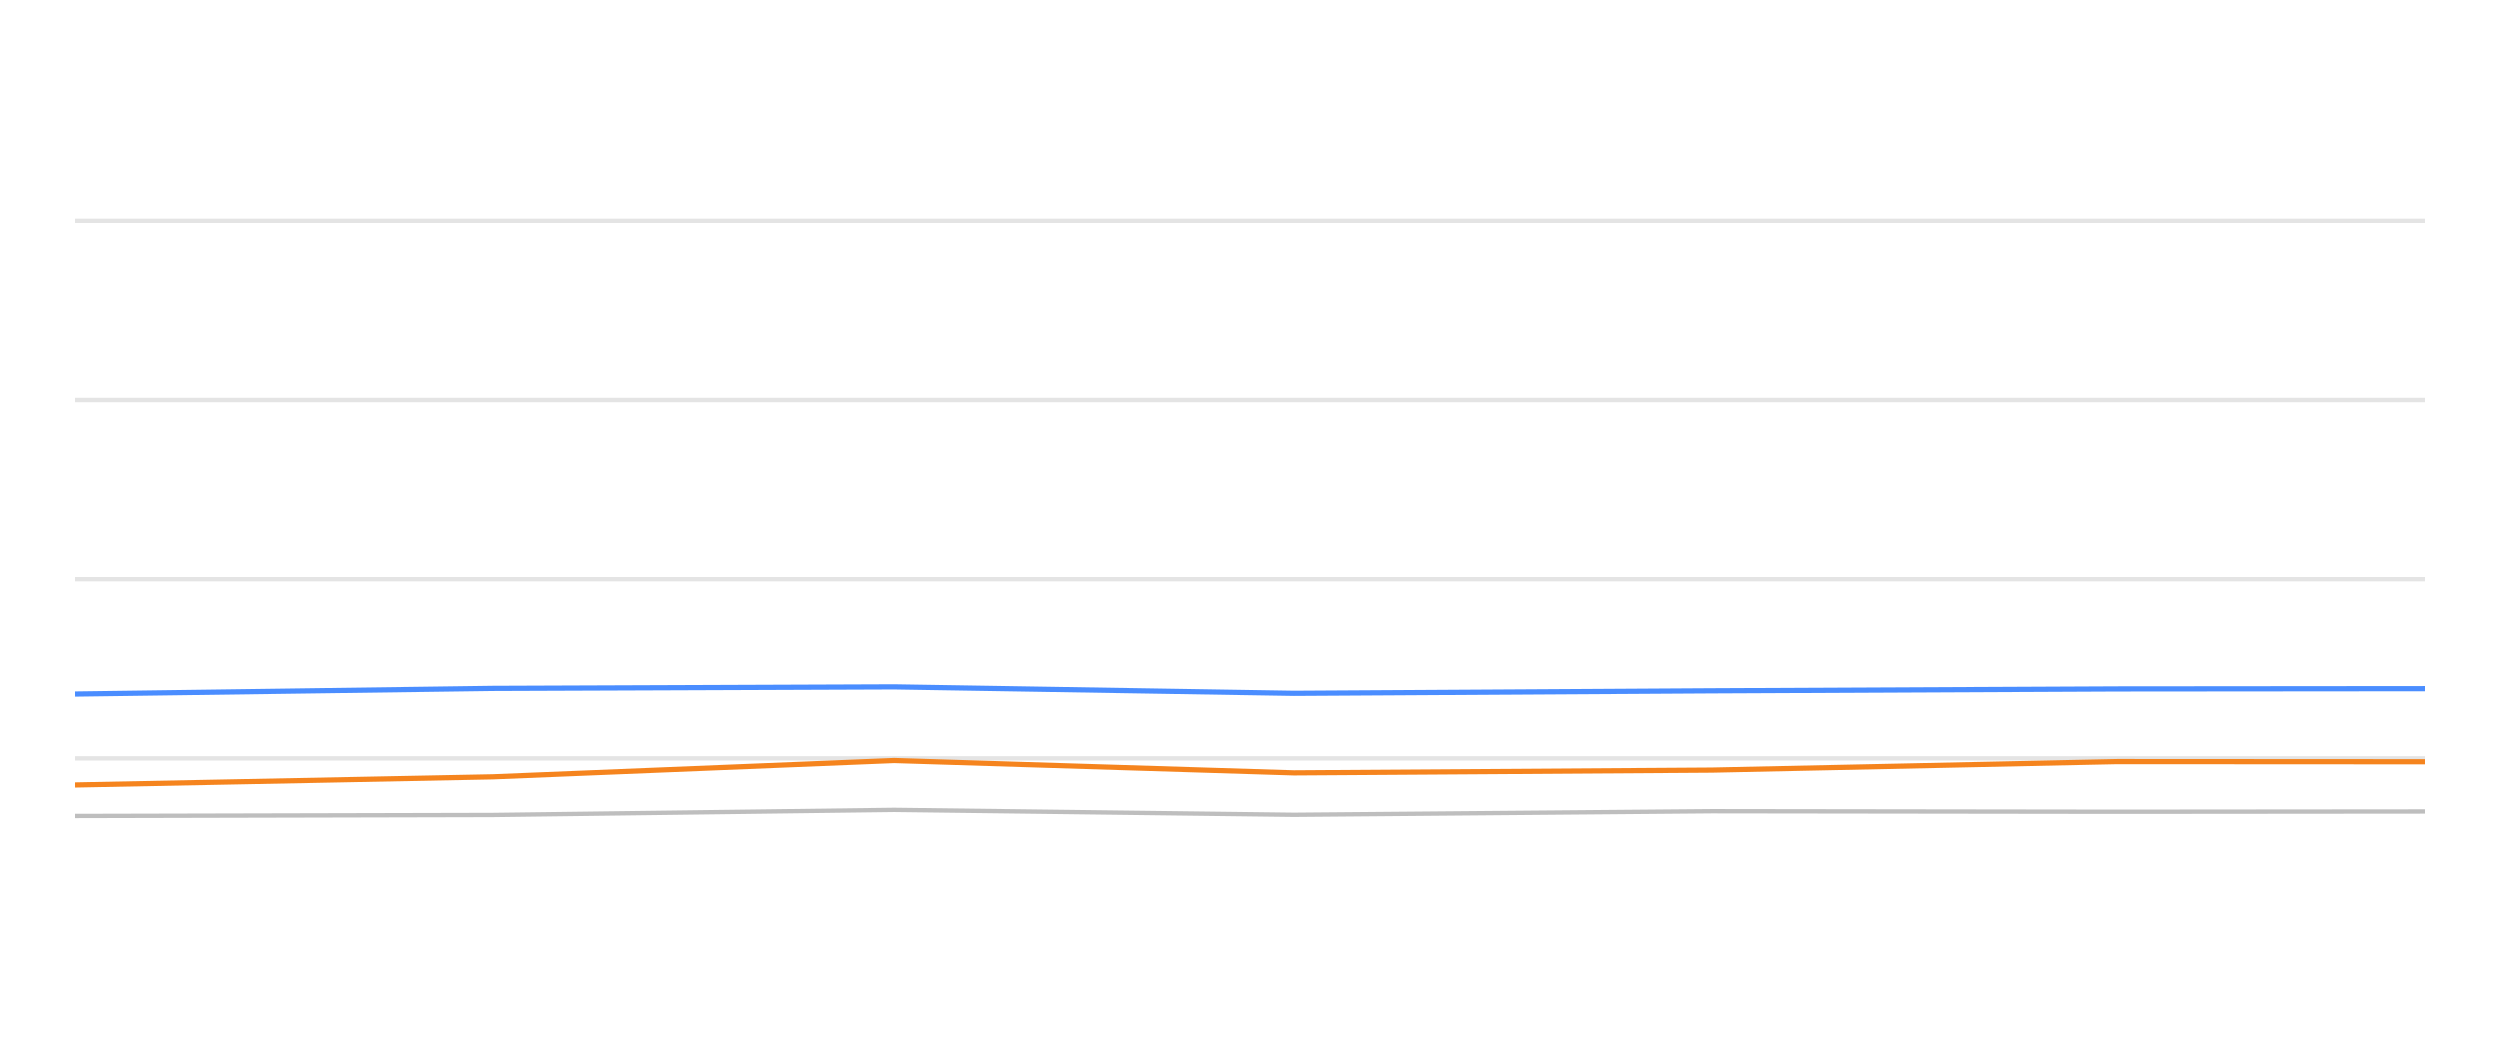
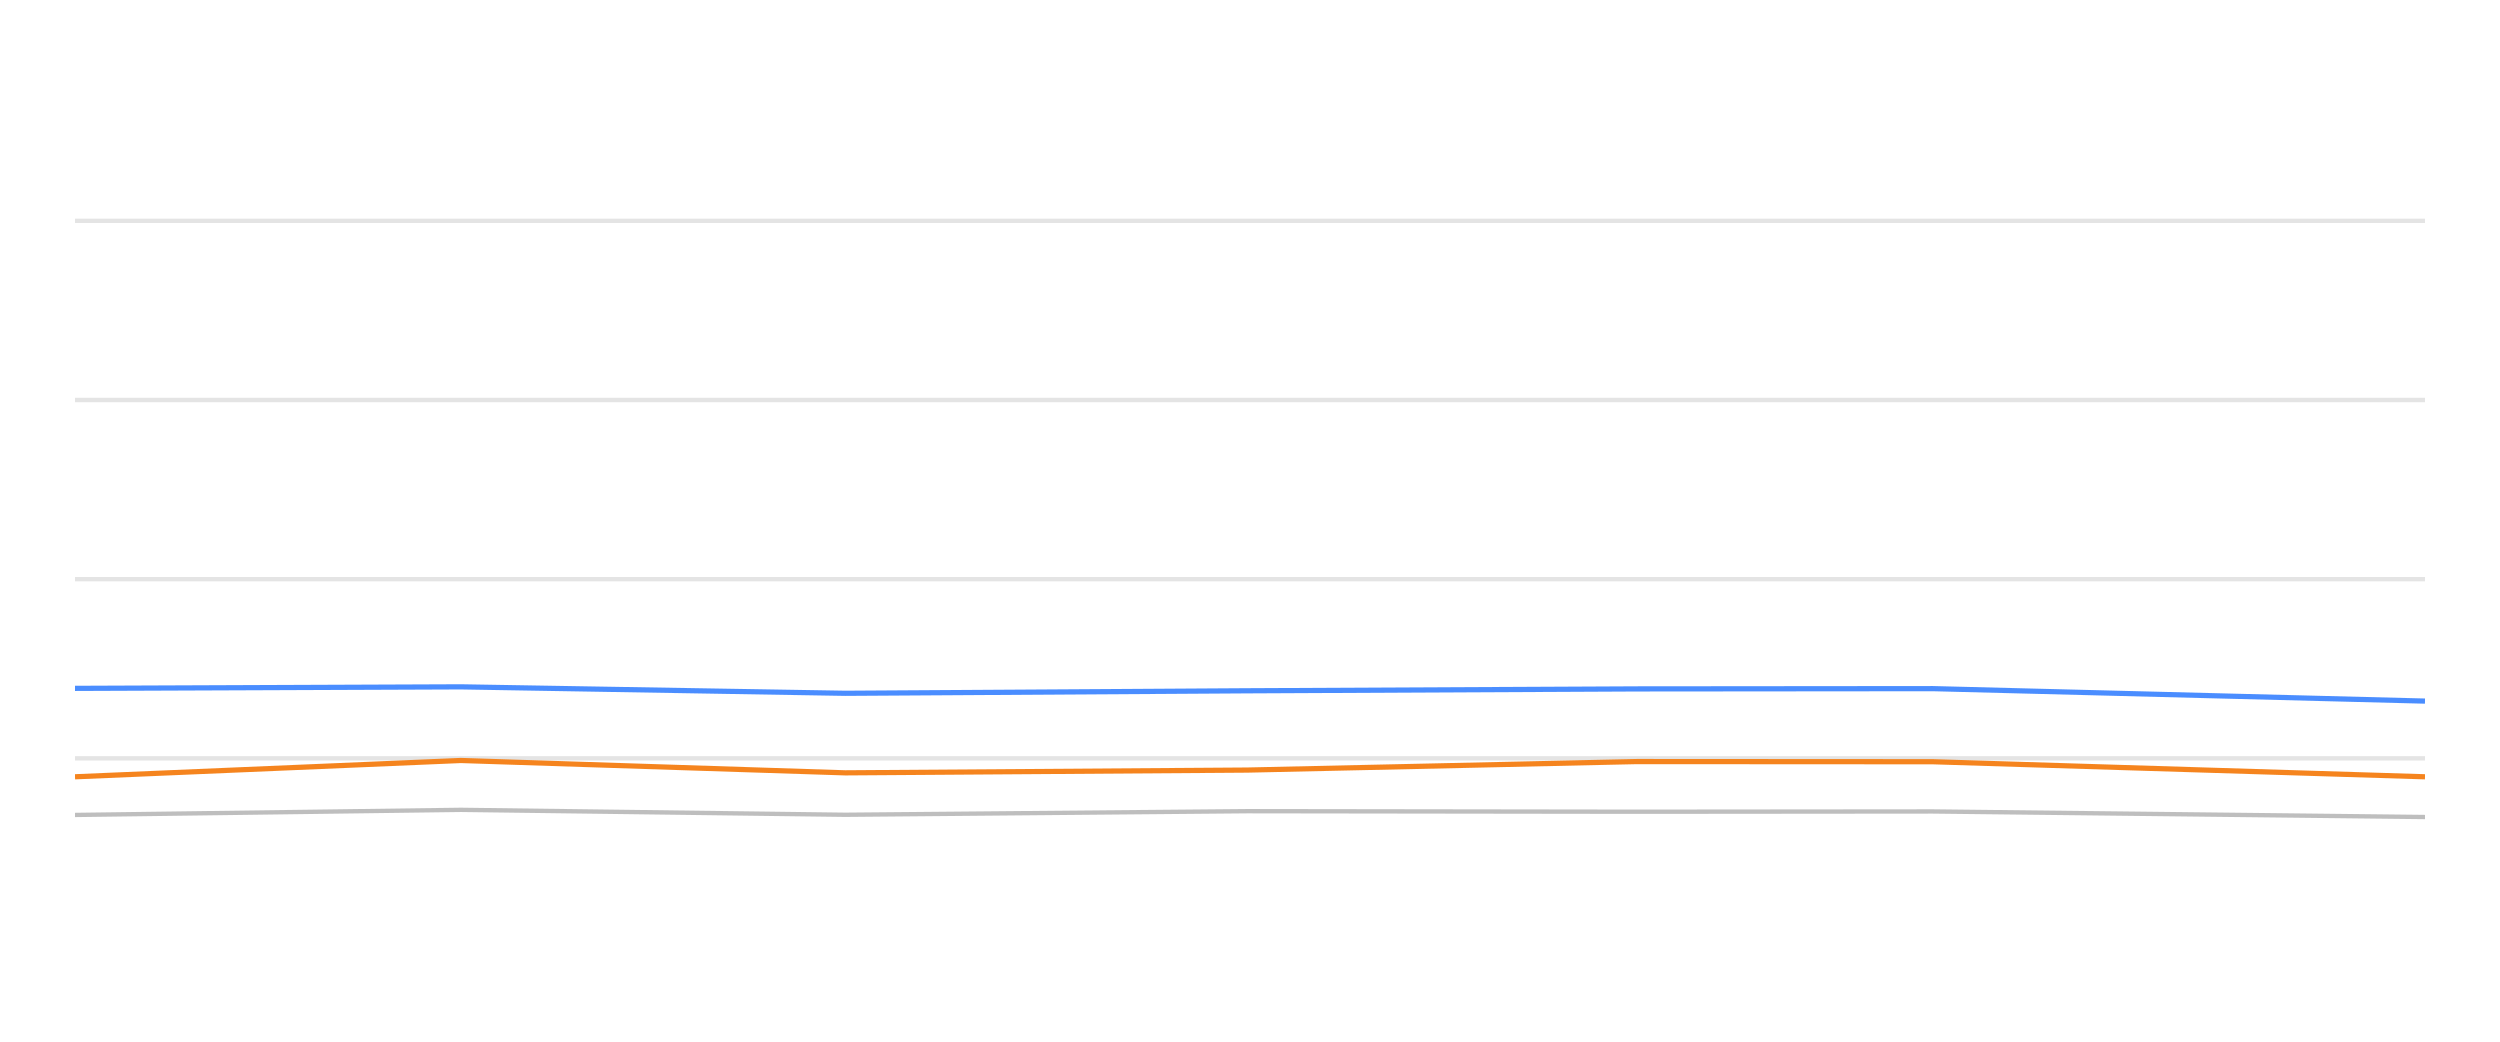
<svg xmlns="http://www.w3.org/2000/svg" width="288pt" height="120pt" viewBox="0 0 288 120" version="1.1">
  <defs>
    <style type="text/css">*{stroke-linejoin: round; stroke-linecap: butt}</style>
  </defs>
  <g id="figure_1">
    <g id="patch_1">
      <path d="M 0 120  L 288 120  L 288 0  L 0 0  L 0 120  z " style="fill: none; opacity: 0" />
    </g>
    <g id="axes_1">
      <g id="patch_2">
        <path d="M 8.64 108  L 279.36 108  L 279.36 4.8  L 8.64 4.8  L 8.64 108  z " style="fill: none" />
      </g>
      <g id="matplotlib.axis_1" />
      <g id="matplotlib.axis_2" />
      <g id="line2d_1">
-         <path d="M 8.64 87.36  L 279.36 87.36  " clip-path="url(#p0839dd1cac)" style="fill: none; stroke: #b2b2b2; stroke-opacity: 0.35; stroke-width: 0.5; stroke-linecap: square" />
+         <path d="M 8.64 87.36  L 279.36 87.36  " clip-path="url(#p08196c2e7c)" style="fill: none; stroke: #b2b2b2; stroke-opacity: 0.35; stroke-width: 0.5; stroke-linecap: square" />
      </g>
      <g id="line2d_2">
-         <path d="M 8.64 66.72  L 279.36 66.72  " clip-path="url(#p0839dd1cac)" style="fill: none; stroke: #b2b2b2; stroke-opacity: 0.35; stroke-width: 0.5; stroke-linecap: square" />
+         <path d="M 8.64 66.72  L 279.36 66.72  " clip-path="url(#p08196c2e7c)" style="fill: none; stroke: #b2b2b2; stroke-opacity: 0.35; stroke-width: 0.5; stroke-linecap: square" />
      </g>
      <g id="line2d_3">
-         <path d="M 8.64 46.08  L 279.36 46.08  " clip-path="url(#p0839dd1cac)" style="fill: none; stroke: #b2b2b2; stroke-opacity: 0.35; stroke-width: 0.5; stroke-linecap: square" />
+         <path d="M 8.64 46.08  L 279.36 46.08  " clip-path="url(#p08196c2e7c)" style="fill: none; stroke: #b2b2b2; stroke-opacity: 0.35; stroke-width: 0.5; stroke-linecap: square" />
      </g>
      <g id="line2d_4">
-         <path d="M 8.64 25.44  L 279.36 25.44  " clip-path="url(#p0839dd1cac)" style="fill: none; stroke: #b2b2b2; stroke-opacity: 0.35; stroke-width: 0.5; stroke-linecap: square" />
+         <path d="M 8.64 25.44  L 279.36 25.44  " clip-path="url(#p08196c2e7c)" style="fill: none; stroke: #b2b2b2; stroke-opacity: 0.35; stroke-width: 0.5; stroke-linecap: square" />
      </g>
      <g id="line2d_5">
-         <path d="M 8.64 93.996  L 56.772 93.882  L 103.005 93.294  L 149.062 93.862  L 197.22 93.449  L 243.918 93.511  L 279.36 93.48  " clip-path="url(#p0839dd1cac)" style="fill: none; stroke: #bebebe; stroke-width: 0.5; stroke-linecap: round" />
+         <path d="M 8.64 93.882  L 53.093 93.294  L 97.378 93.862  L 143.682 93.449  L 188.582 93.511  L 222.66 93.48  L 279.36 94.12  " clip-path="url(#p08196c2e7c)" style="fill: none; stroke: #bebebe; stroke-width: 0.5; stroke-linecap: round" />
      </g>
      <g id="line2d_6">
-         <path d="M 8.64 79.95  L 56.772 79.3  L 103.005 79.125  L 149.062 79.868  L 197.22 79.579  L 243.918 79.362  L 279.36 79.331  " clip-path="url(#p0839dd1cac)" style="fill: none; stroke: #4a8dff; stroke-width: 0.6" />
+         <path d="M 8.64 79.3  L 53.093 79.125  L 97.378 79.868  L 143.682 79.579  L 188.582 79.362  L 222.66 79.331  L 279.36 80.766  " clip-path="url(#p08196c2e7c)" style="fill: none; stroke: #4a8dff; stroke-width: 0.6" />
      </g>
      <g id="line2d_7">
-         <path d="M 8.64 90.425  L 56.772 89.486  L 103.005 87.608  L 149.062 89.032  L 197.22 88.712  L 243.918 87.732  L 279.36 87.752  " clip-path="url(#p0839dd1cac)" style="fill: none; stroke: #f5841e; stroke-width: 0.6" />
+         <path d="M 8.64 89.486  L 53.093 87.608  L 97.378 89.032  L 143.682 88.712  L 188.582 87.732  L 222.66 87.752  L 279.36 89.486  " clip-path="url(#p08196c2e7c)" style="fill: none; stroke: #f5841e; stroke-width: 0.6" />
      </g>
    </g>
  </g>
  <defs>
-     <clipPath id="p0839dd1cac">
+     <clipPath id="p08196c2e7c">
      <rect x="8.64" y="4.8" width="270.72" height="103.2" />
    </clipPath>
  </defs>
</svg>
